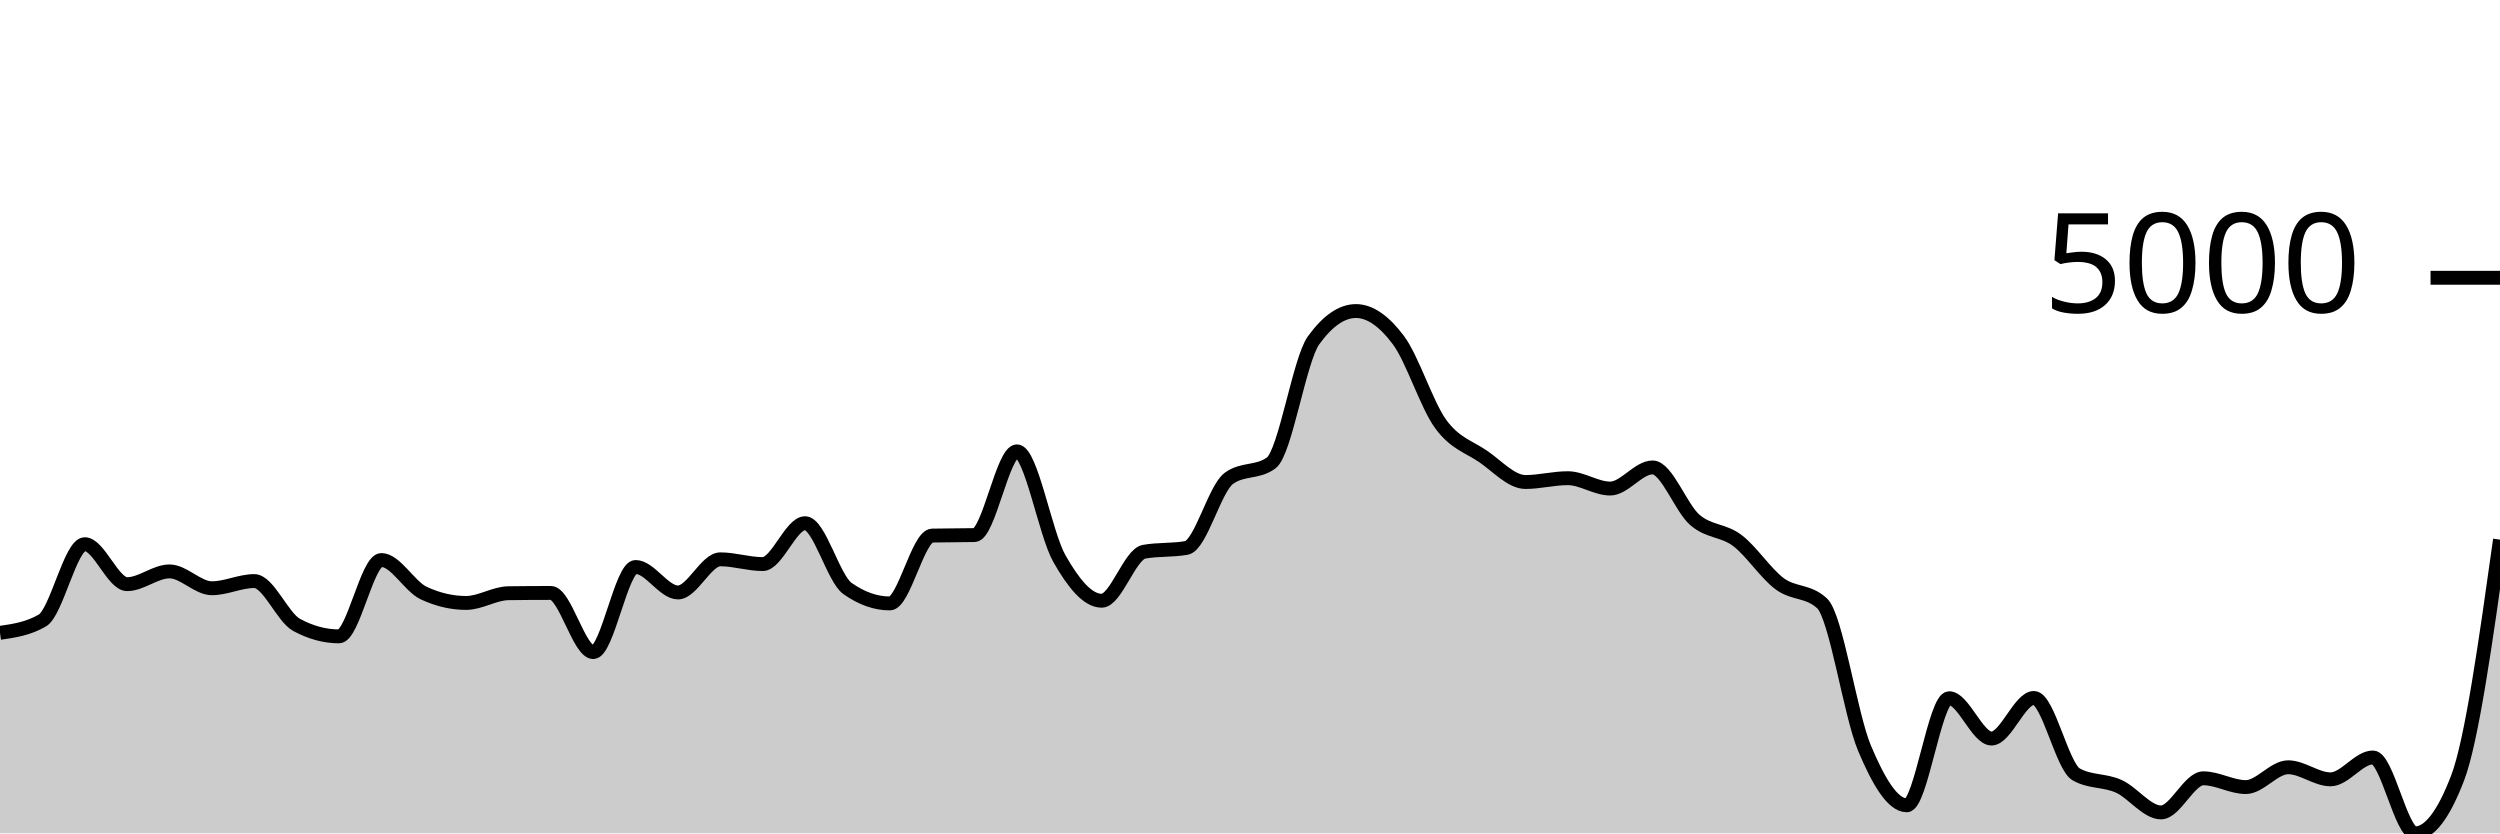
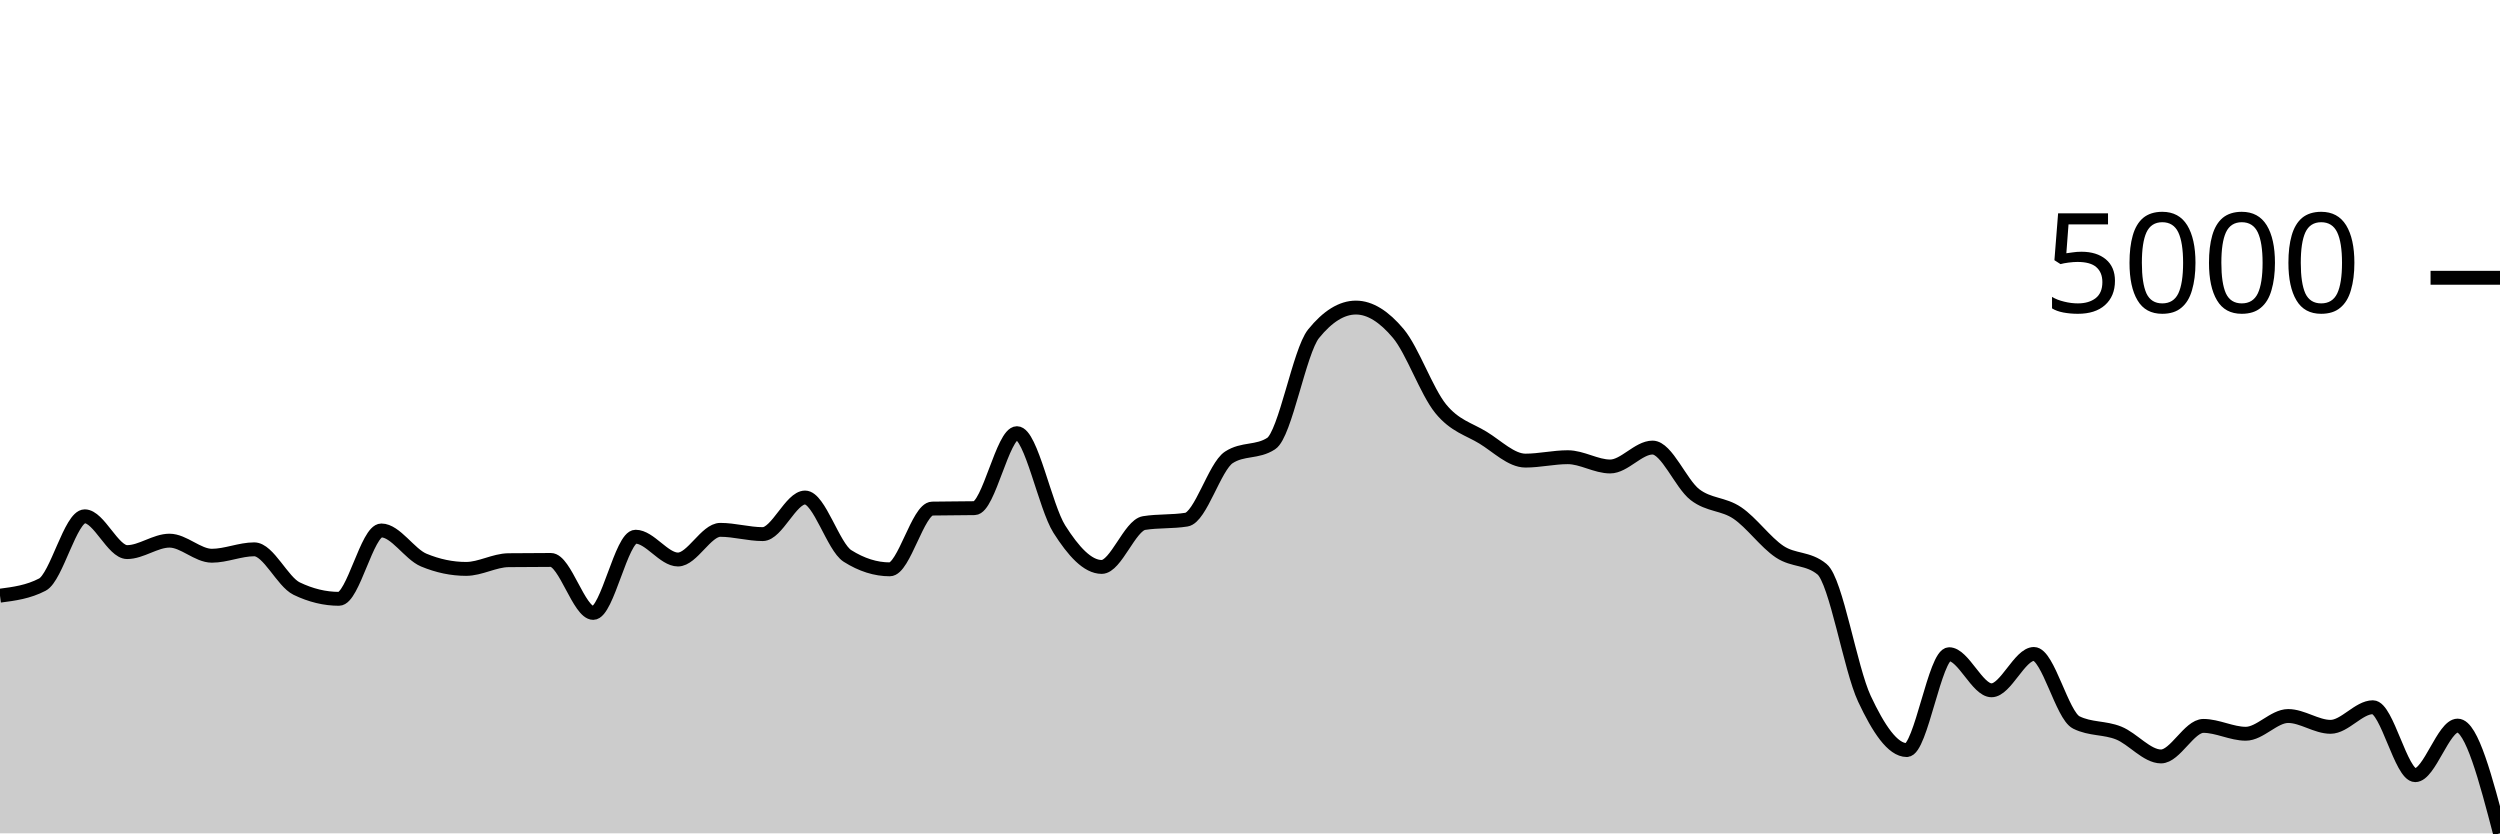
<svg xmlns="http://www.w3.org/2000/svg" viewBox="0 0 180 60">
  <g transform="translate(0,20)">
-     <path class="area" fill="rgba(0, 0, 0, 0.2)" d="M0,25.565C1.017,25.417,2.034,25.268,3.051,24.675C4.068,24.082,5.085,19.182,6.102,19.182C7.119,19.182,8.136,22.06,9.153,22.06C10.169,22.06,11.186,21.141,12.203,21.141C13.22,21.141,14.237,22.354,15.254,22.354C16.271,22.354,17.288,21.837,18.305,21.837C19.322,21.837,20.339,24.443,21.356,24.993C22.373,25.543,23.39,25.818,24.407,25.818C25.424,25.818,26.441,20.321,27.458,20.321C28.475,20.321,29.492,22.228,30.508,22.702C31.525,23.176,32.542,23.412,33.559,23.412C34.576,23.412,35.593,22.725,36.61,22.712C37.627,22.698,38.644,22.692,39.661,22.692C40.678,22.692,41.695,26.952,42.712,26.952C43.729,26.952,44.746,20.823,45.763,20.823C46.78,20.823,47.797,22.657,48.814,22.657C49.831,22.657,50.847,20.271,51.864,20.271C52.881,20.271,53.898,20.614,54.915,20.614C55.932,20.614,56.949,17.671,57.966,17.671C58.983,17.671,60,21.649,61.017,22.369C62.034,23.088,63.051,23.447,64.068,23.447C65.085,23.447,66.102,18.584,67.119,18.561C68.136,18.538,69.153,18.549,70.169,18.526C71.186,18.503,72.203,12.497,73.22,12.497C74.237,12.497,75.254,18.418,76.271,20.211C77.288,22.004,78.305,23.253,79.322,23.253C80.339,23.253,81.356,19.906,82.373,19.724C83.39,19.542,84.407,19.633,85.424,19.451C86.441,19.268,87.458,15.187,88.475,14.445C89.492,13.703,90.508,14.074,91.525,13.332C92.542,12.589,93.559,5.909,94.576,4.504C95.593,3.098,96.61,2.396,97.627,2.396C98.644,2.396,99.661,3.123,100.678,4.479C101.695,5.834,102.712,9.131,103.729,10.528C104.746,11.925,105.763,12.164,106.78,12.859C107.797,13.555,108.814,14.704,109.831,14.704C110.847,14.704,111.864,14.43,112.881,14.43C113.898,14.43,114.915,15.176,115.932,15.176C116.949,15.176,117.966,13.655,118.983,13.655C120,13.655,121.017,16.561,122.034,17.438C123.051,18.314,124.068,18.148,125.085,18.914C126.102,19.679,127.119,21.277,128.136,22.031C129.153,22.784,130.169,22.499,131.186,23.437C132.203,24.375,133.22,31.427,134.237,33.851C135.254,36.275,136.271,37.982,137.288,37.982C138.305,37.982,139.322,30.272,140.339,30.272C141.356,30.272,142.373,33.175,143.39,33.175C144.407,33.175,145.424,30.252,146.441,30.252C147.458,30.252,148.475,35.193,149.492,35.76C150.508,36.327,151.525,36.154,152.542,36.61C153.559,37.066,154.576,38.494,155.593,38.494C156.61,38.494,157.627,36.038,158.644,36.038C159.661,36.038,160.678,36.67,161.695,36.67C162.712,36.67,163.729,35.243,164.746,35.243C165.763,35.243,166.78,36.113,167.797,36.113C168.814,36.113,169.831,34.537,170.847,34.537C171.864,34.537,172.881,40,173.898,40C174.915,40,175.932,38.671,176.949,36.013C177.966,33.356,178.983,26.105,180,18.854L180,40C178.983,40,177.966,40,176.949,40C175.932,40,174.915,40,173.898,40C172.881,40,171.864,40,170.847,40C169.831,40,168.814,40,167.797,40C166.78,40,165.763,40,164.746,40C163.729,40,162.712,40,161.695,40C160.678,40,159.661,40,158.644,40C157.627,40,156.61,40,155.593,40C154.576,40,153.559,40,152.542,40C151.525,40,150.508,40,149.492,40C148.475,40,147.458,40,146.441,40C145.424,40,144.407,40,143.39,40C142.373,40,141.356,40,140.339,40C139.322,40,138.305,40,137.288,40C136.271,40,135.254,40,134.237,40C133.22,40,132.203,40,131.186,40C130.169,40,129.153,40,128.136,40C127.119,40,126.102,40,125.085,40C124.068,40,123.051,40,122.034,40C121.017,40,120,40,118.983,40C117.966,40,116.949,40,115.932,40C114.915,40,113.898,40,112.881,40C111.864,40,110.847,40,109.831,40C108.814,40,107.797,40,106.78,40C105.763,40,104.746,40,103.729,40C102.712,40,101.695,40,100.678,40C99.661,40,98.644,40,97.627,40C96.61,40,95.593,40,94.576,40C93.559,40,92.542,40,91.525,40C90.508,40,89.492,40,88.475,40C87.458,40,86.441,40,85.424,40C84.407,40,83.39,40,82.373,40C81.356,40,80.339,40,79.322,40C78.305,40,77.288,40,76.271,40C75.254,40,74.237,40,73.22,40C72.203,40,71.186,40,70.169,40C69.153,40,68.136,40,67.119,40C66.102,40,65.085,40,64.068,40C63.051,40,62.034,40,61.017,40C60,40,58.983,40,57.966,40C56.949,40,55.932,40,54.915,40C53.898,40,52.881,40,51.864,40C50.847,40,49.831,40,48.814,40C47.797,40,46.78,40,45.763,40C44.746,40,43.729,40,42.712,40C41.695,40,40.678,40,39.661,40C38.644,40,37.627,40,36.61,40C35.593,40,34.576,40,33.559,40C32.542,40,31.525,40,30.508,40C29.492,40,28.475,40,27.458,40C26.441,40,25.424,40,24.407,40C23.39,40,22.373,40,21.356,40C20.339,40,19.322,40,18.305,40C17.288,40,16.271,40,15.254,40C14.237,40,13.22,40,12.203,40C11.186,40,10.169,40,9.153,40C8.136,40,7.119,40,6.102,40C5.085,40,4.068,40,3.051,40C2.034,40,1.017,40,0,40Z" />
-     <path class="line" stroke="black" fill="none" d="M0,25.565C1.017,25.417,2.034,25.268,3.051,24.675C4.068,24.082,5.085,19.182,6.102,19.182C7.119,19.182,8.136,22.06,9.153,22.06C10.169,22.06,11.186,21.141,12.203,21.141C13.22,21.141,14.237,22.354,15.254,22.354C16.271,22.354,17.288,21.837,18.305,21.837C19.322,21.837,20.339,24.443,21.356,24.993C22.373,25.543,23.39,25.818,24.407,25.818C25.424,25.818,26.441,20.321,27.458,20.321C28.475,20.321,29.492,22.228,30.508,22.702C31.525,23.176,32.542,23.412,33.559,23.412C34.576,23.412,35.593,22.725,36.61,22.712C37.627,22.698,38.644,22.692,39.661,22.692C40.678,22.692,41.695,26.952,42.712,26.952C43.729,26.952,44.746,20.823,45.763,20.823C46.78,20.823,47.797,22.657,48.814,22.657C49.831,22.657,50.847,20.271,51.864,20.271C52.881,20.271,53.898,20.614,54.915,20.614C55.932,20.614,56.949,17.671,57.966,17.671C58.983,17.671,60,21.649,61.017,22.369C62.034,23.088,63.051,23.447,64.068,23.447C65.085,23.447,66.102,18.584,67.119,18.561C68.136,18.538,69.153,18.549,70.169,18.526C71.186,18.503,72.203,12.497,73.22,12.497C74.237,12.497,75.254,18.418,76.271,20.211C77.288,22.004,78.305,23.253,79.322,23.253C80.339,23.253,81.356,19.906,82.373,19.724C83.39,19.542,84.407,19.633,85.424,19.451C86.441,19.268,87.458,15.187,88.475,14.445C89.492,13.703,90.508,14.074,91.525,13.332C92.542,12.589,93.559,5.909,94.576,4.504C95.593,3.098,96.61,2.396,97.627,2.396C98.644,2.396,99.661,3.123,100.678,4.479C101.695,5.834,102.712,9.131,103.729,10.528C104.746,11.925,105.763,12.164,106.78,12.859C107.797,13.555,108.814,14.704,109.831,14.704C110.847,14.704,111.864,14.43,112.881,14.43C113.898,14.43,114.915,15.176,115.932,15.176C116.949,15.176,117.966,13.655,118.983,13.655C120,13.655,121.017,16.561,122.034,17.438C123.051,18.314,124.068,18.148,125.085,18.914C126.102,19.679,127.119,21.277,128.136,22.031C129.153,22.784,130.169,22.499,131.186,23.437C132.203,24.375,133.22,31.427,134.237,33.851C135.254,36.275,136.271,37.982,137.288,37.982C138.305,37.982,139.322,30.272,140.339,30.272C141.356,30.272,142.373,33.175,143.39,33.175C144.407,33.175,145.424,30.252,146.441,30.252C147.458,30.252,148.475,35.193,149.492,35.76C150.508,36.327,151.525,36.154,152.542,36.61C153.559,37.066,154.576,38.494,155.593,38.494C156.61,38.494,157.627,36.038,158.644,36.038C159.661,36.038,160.678,36.67,161.695,36.67C162.712,36.67,163.729,35.243,164.746,35.243C165.763,35.243,166.78,36.113,167.797,36.113C168.814,36.113,169.831,34.537,170.847,34.537C171.864,34.537,172.881,40,173.898,40C174.915,40,175.932,38.671,176.949,36.013C177.966,33.356,178.983,26.105,180,18.854" />
+     <path class="area" fill="rgba(0, 0, 0, 0.2)" d="M0,22.888C1.017,22.756,2.034,22.623,3.051,22.092C4.068,21.561,5.085,17.174,6.102,17.174C7.119,17.174,8.136,19.751,9.153,19.751C10.169,19.751,11.186,18.927,12.203,18.927C13.22,18.927,14.237,20.013,15.254,20.013C16.271,20.013,17.288,19.551,18.305,19.551C19.322,19.551,20.339,21.884,21.356,22.377C22.373,22.869,23.39,23.115,24.407,23.115C25.424,23.115,26.441,18.193,27.458,18.193C28.475,18.193,29.492,19.901,30.508,20.325C31.525,20.749,32.542,20.961,33.559,20.961C34.576,20.961,35.593,20.346,36.61,20.334C37.627,20.322,38.644,20.316,39.661,20.316C40.678,20.316,41.695,24.13,42.712,24.13C43.729,24.13,44.746,18.643,45.763,18.643C46.78,18.643,47.797,20.285,48.814,20.285C49.831,20.285,50.847,18.149,51.864,18.149C52.881,18.149,53.898,18.456,54.915,18.456C55.932,18.456,56.949,15.821,57.966,15.821C58.983,15.821,60,19.383,61.017,20.027C62.034,20.671,63.051,20.992,64.068,20.992C65.085,20.992,66.102,16.638,67.119,16.618C68.136,16.597,69.153,16.607,70.169,16.587C71.186,16.566,72.203,11.188,73.22,11.188C74.237,11.188,75.254,16.49,76.271,18.095C77.288,19.7,78.305,20.819,79.322,20.819C80.339,20.819,81.356,17.822,82.373,17.659C83.39,17.496,84.407,17.578,85.424,17.414C86.441,17.251,87.458,13.597,88.475,12.933C89.492,12.268,90.508,12.601,91.525,11.936C92.542,11.271,93.559,5.29,94.576,4.032C95.593,2.774,96.61,2.145,97.627,2.145C98.644,2.145,99.661,2.796,100.678,4.01C101.695,5.223,102.712,8.175,103.729,9.426C104.746,10.676,105.763,10.89,106.78,11.513C107.797,12.136,108.814,13.164,109.831,13.164C110.847,13.164,111.864,12.919,112.881,12.919C113.898,12.919,114.915,13.587,115.932,13.587C116.949,13.587,117.966,12.225,118.983,12.225C120,12.225,121.017,14.827,122.034,15.612C123.051,16.397,124.068,16.248,125.085,16.934C126.102,17.619,127.119,19.049,128.136,19.724C129.153,20.399,130.169,20.144,131.186,20.984C132.203,21.823,133.22,28.137,134.237,30.307C135.254,32.477,136.271,34.005,137.288,34.005C138.305,34.005,139.322,27.103,140.339,27.103C141.356,27.103,142.373,29.702,143.39,29.702C144.407,29.702,145.424,27.085,146.441,27.085C147.458,27.085,148.475,31.509,149.492,32.016C150.508,32.523,151.525,32.369,152.542,32.777C153.559,33.185,154.576,34.464,155.593,34.464C156.61,34.464,157.627,32.265,158.644,32.265C159.661,32.265,160.678,32.83,161.695,32.83C162.712,32.83,163.729,31.553,164.746,31.553C165.763,31.553,166.78,32.332,167.797,32.332C168.814,32.332,169.831,30.921,170.847,30.921C171.864,30.921,172.881,35.812,173.898,35.812C174.915,35.812,175.932,32.243,176.949,32.243C177.966,32.243,178.983,36.121,180,40L180,40C178.983,40,177.966,40,176.949,40C175.932,40,174.915,40,173.898,40C172.881,40,171.864,40,170.847,40C169.831,40,168.814,40,167.797,40C166.78,40,165.763,40,164.746,40C163.729,40,162.712,40,161.695,40C160.678,40,159.661,40,158.644,40C157.627,40,156.61,40,155.593,40C154.576,40,153.559,40,152.542,40C151.525,40,150.508,40,149.492,40C148.475,40,147.458,40,146.441,40C145.424,40,144.407,40,143.39,40C142.373,40,141.356,40,140.339,40C139.322,40,138.305,40,137.288,40C136.271,40,135.254,40,134.237,40C133.22,40,132.203,40,131.186,40C130.169,40,129.153,40,128.136,40C127.119,40,126.102,40,125.085,40C124.068,40,123.051,40,122.034,40C121.017,40,120,40,118.983,40C117.966,40,116.949,40,115.932,40C114.915,40,113.898,40,112.881,40C111.864,40,110.847,40,109.831,40C108.814,40,107.797,40,106.78,40C105.763,40,104.746,40,103.729,40C102.712,40,101.695,40,100.678,40C99.661,40,98.644,40,97.627,40C96.61,40,95.593,40,94.576,40C93.559,40,92.542,40,91.525,40C90.508,40,89.492,40,88.475,40C87.458,40,86.441,40,85.424,40C84.407,40,83.39,40,82.373,40C81.356,40,80.339,40,79.322,40C78.305,40,77.288,40,76.271,40C75.254,40,74.237,40,73.22,40C72.203,40,71.186,40,70.169,40C69.153,40,68.136,40,67.119,40C66.102,40,65.085,40,64.068,40C63.051,40,62.034,40,61.017,40C60,40,58.983,40,57.966,40C56.949,40,55.932,40,54.915,40C53.898,40,52.881,40,51.864,40C50.847,40,49.831,40,48.814,40C47.797,40,46.78,40,45.763,40C44.746,40,43.729,40,42.712,40C41.695,40,40.678,40,39.661,40C38.644,40,37.627,40,36.61,40C35.593,40,34.576,40,33.559,40C32.542,40,31.525,40,30.508,40C29.492,40,28.475,40,27.458,40C26.441,40,25.424,40,24.407,40C23.39,40,22.373,40,21.356,40C20.339,40,19.322,40,18.305,40C17.288,40,16.271,40,15.254,40C14.237,40,13.22,40,12.203,40C11.186,40,10.169,40,9.153,40C8.136,40,7.119,40,6.102,40C5.085,40,4.068,40,3.051,40C2.034,40,1.017,40,0,40Z" />
+     <path class="line" stroke="black" fill="none" d="M0,22.888C1.017,22.756,2.034,22.623,3.051,22.092C4.068,21.561,5.085,17.174,6.102,17.174C7.119,17.174,8.136,19.751,9.153,19.751C10.169,19.751,11.186,18.927,12.203,18.927C13.22,18.927,14.237,20.013,15.254,20.013C16.271,20.013,17.288,19.551,18.305,19.551C19.322,19.551,20.339,21.884,21.356,22.377C22.373,22.869,23.39,23.115,24.407,23.115C25.424,23.115,26.441,18.193,27.458,18.193C28.475,18.193,29.492,19.901,30.508,20.325C31.525,20.749,32.542,20.961,33.559,20.961C34.576,20.961,35.593,20.346,36.61,20.334C37.627,20.322,38.644,20.316,39.661,20.316C40.678,20.316,41.695,24.13,42.712,24.13C43.729,24.13,44.746,18.643,45.763,18.643C46.78,18.643,47.797,20.285,48.814,20.285C49.831,20.285,50.847,18.149,51.864,18.149C52.881,18.149,53.898,18.456,54.915,18.456C55.932,18.456,56.949,15.821,57.966,15.821C58.983,15.821,60,19.383,61.017,20.027C62.034,20.671,63.051,20.992,64.068,20.992C65.085,20.992,66.102,16.638,67.119,16.618C68.136,16.597,69.153,16.607,70.169,16.587C71.186,16.566,72.203,11.188,73.22,11.188C74.237,11.188,75.254,16.49,76.271,18.095C77.288,19.7,78.305,20.819,79.322,20.819C80.339,20.819,81.356,17.822,82.373,17.659C83.39,17.496,84.407,17.578,85.424,17.414C86.441,17.251,87.458,13.597,88.475,12.933C89.492,12.268,90.508,12.601,91.525,11.936C92.542,11.271,93.559,5.29,94.576,4.032C95.593,2.774,96.61,2.145,97.627,2.145C98.644,2.145,99.661,2.796,100.678,4.01C101.695,5.223,102.712,8.175,103.729,9.426C104.746,10.676,105.763,10.89,106.78,11.513C107.797,12.136,108.814,13.164,109.831,13.164C110.847,13.164,111.864,12.919,112.881,12.919C113.898,12.919,114.915,13.587,115.932,13.587C116.949,13.587,117.966,12.225,118.983,12.225C120,12.225,121.017,14.827,122.034,15.612C123.051,16.397,124.068,16.248,125.085,16.934C126.102,17.619,127.119,19.049,128.136,19.724C129.153,20.399,130.169,20.144,131.186,20.984C132.203,21.823,133.22,28.137,134.237,30.307C135.254,32.477,136.271,34.005,137.288,34.005C138.305,34.005,139.322,27.103,140.339,27.103C141.356,27.103,142.373,29.702,143.39,29.702C144.407,29.702,145.424,27.085,146.441,27.085C147.458,27.085,148.475,31.509,149.492,32.016C150.508,32.523,151.525,32.369,152.542,32.777C153.559,33.185,154.576,34.464,155.593,34.464C156.61,34.464,157.627,32.265,158.644,32.265C159.661,32.265,160.678,32.83,161.695,32.83C162.712,32.83,163.729,31.553,164.746,31.553C165.763,31.553,166.78,32.332,167.797,32.332C168.814,32.332,169.831,30.921,170.847,30.921C171.864,30.921,172.881,35.812,173.898,35.812C174.915,35.812,175.932,32.243,176.949,32.243C177.966,32.243,178.983,36.121,180,40" />
    <path class="axis-ceiling" stroke-width="1" stroke="black" fill="none" d="M175,0L180,0" />
    <text class="axis-ceiling-label" font-family="sans-serif" text-anchor="end" font-size="10px" x="170" y="2.5">5000</text>
  </g>
</svg>
